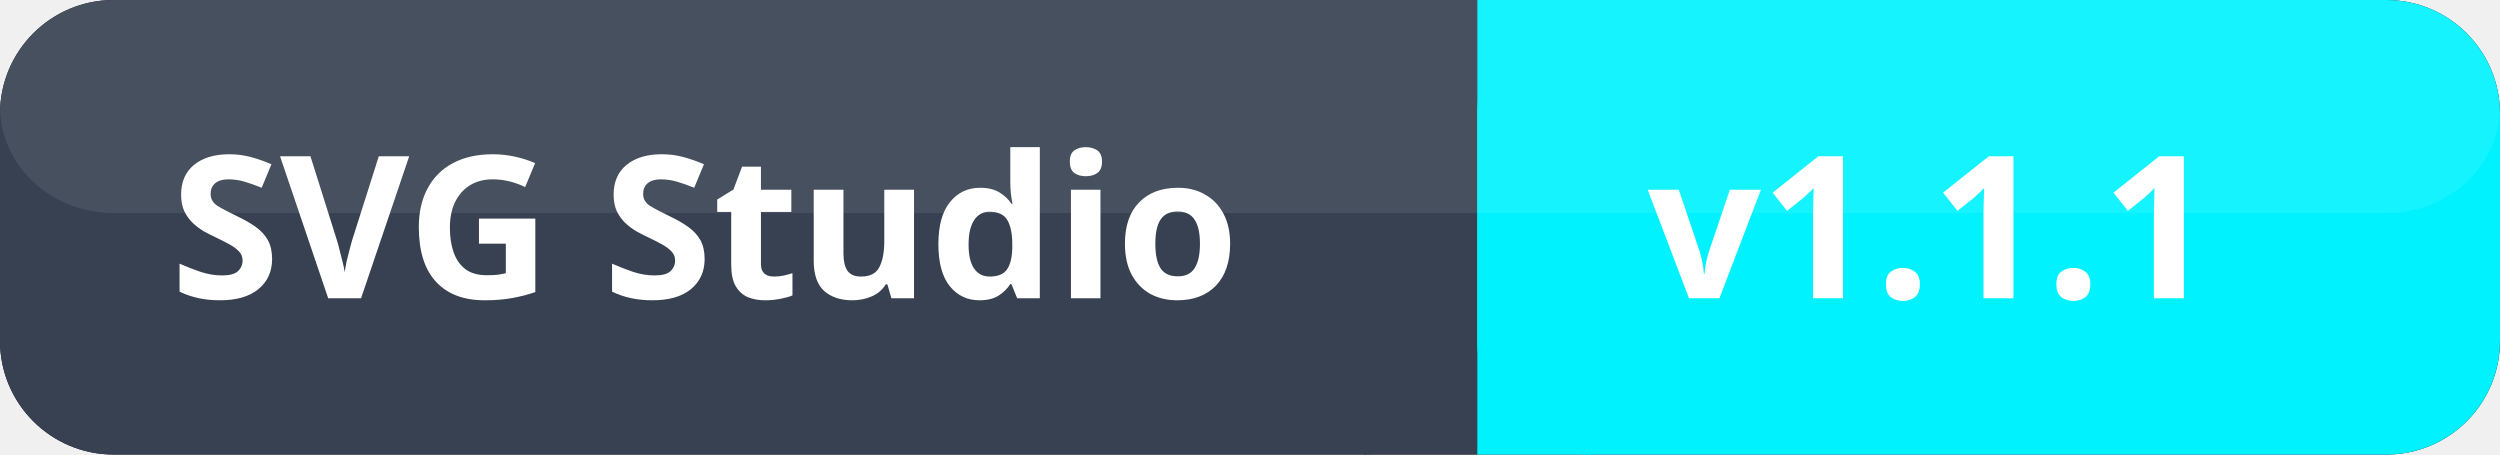
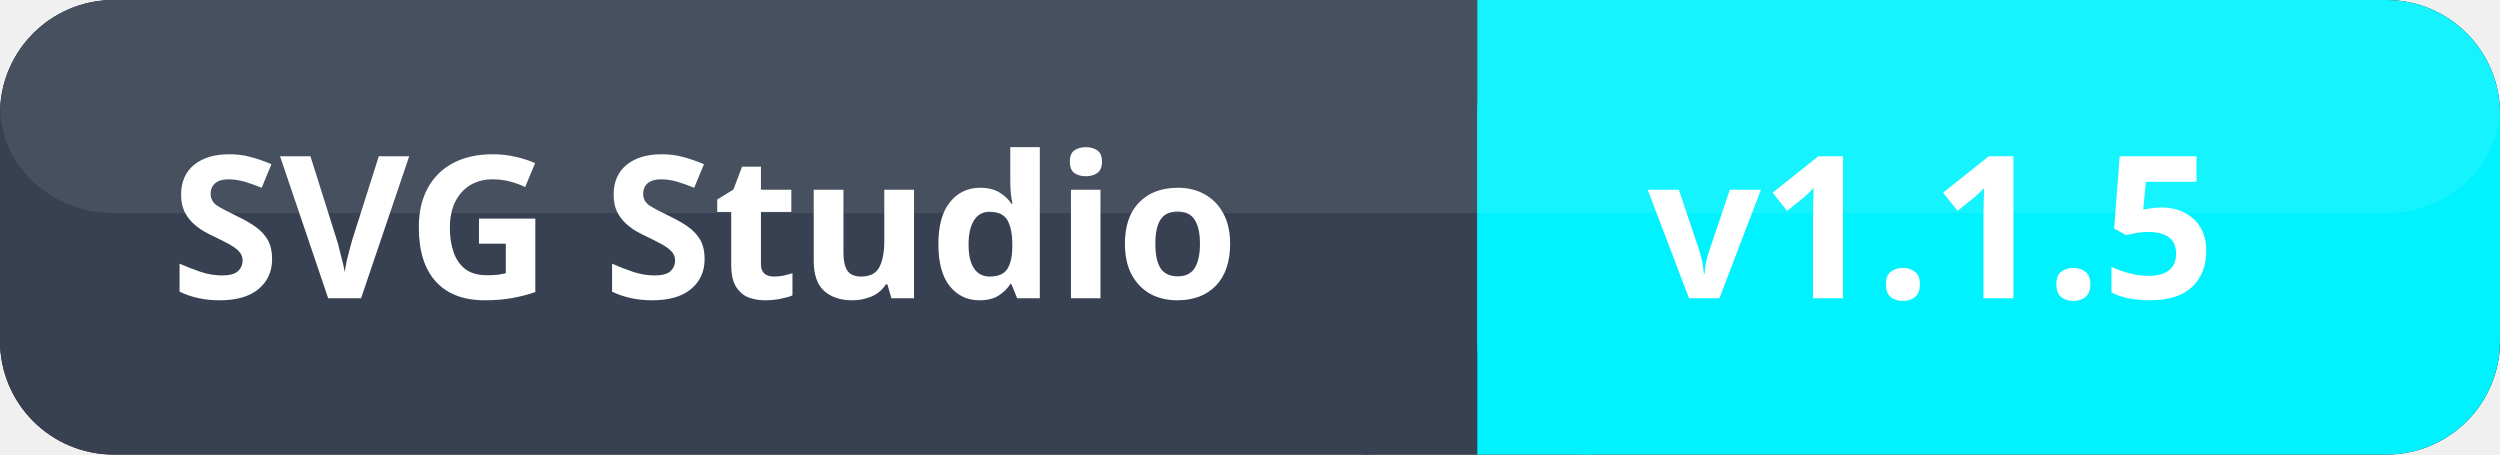
<svg xmlns="http://www.w3.org/2000/svg" width="176" height="32">
  <rect x="0" y="0" width="176" height="32" fill="#111827" rx="8" ry="8" />
  <rect x="0" y="0" width="104" height="32" fill="#374151" rx="8" ry="8" />
  <rect x="96" y="0" width="8" height="32" fill="#374151" />
  <rect x="104" y="0" width="72" height="32" fill="#00f2fe" rx="8" ry="8" />
  <rect x="104" y="0" width="8" height="32" fill="#00f2fe" />
  <rect x="0" y="0" width="176" height="15" fill="#ffffff" opacity="0.08" rx="8" ry="8" />
  <text x="12" y="21" font-size="14" fill="#ffffff" font-family="system-ui, sans-serif" font-weight="600">SVG Studio</text>
-   <text x="116" y="21" font-size="14" fill="#ffffff" font-family="system-ui, sans-serif" font-weight="700">v1.1.1</text>
+   <text x="116" y="21" font-size="14" fill="#ffffff" font-family="system-ui, sans-serif" font-weight="700">v1.1.5</text>
</svg>
